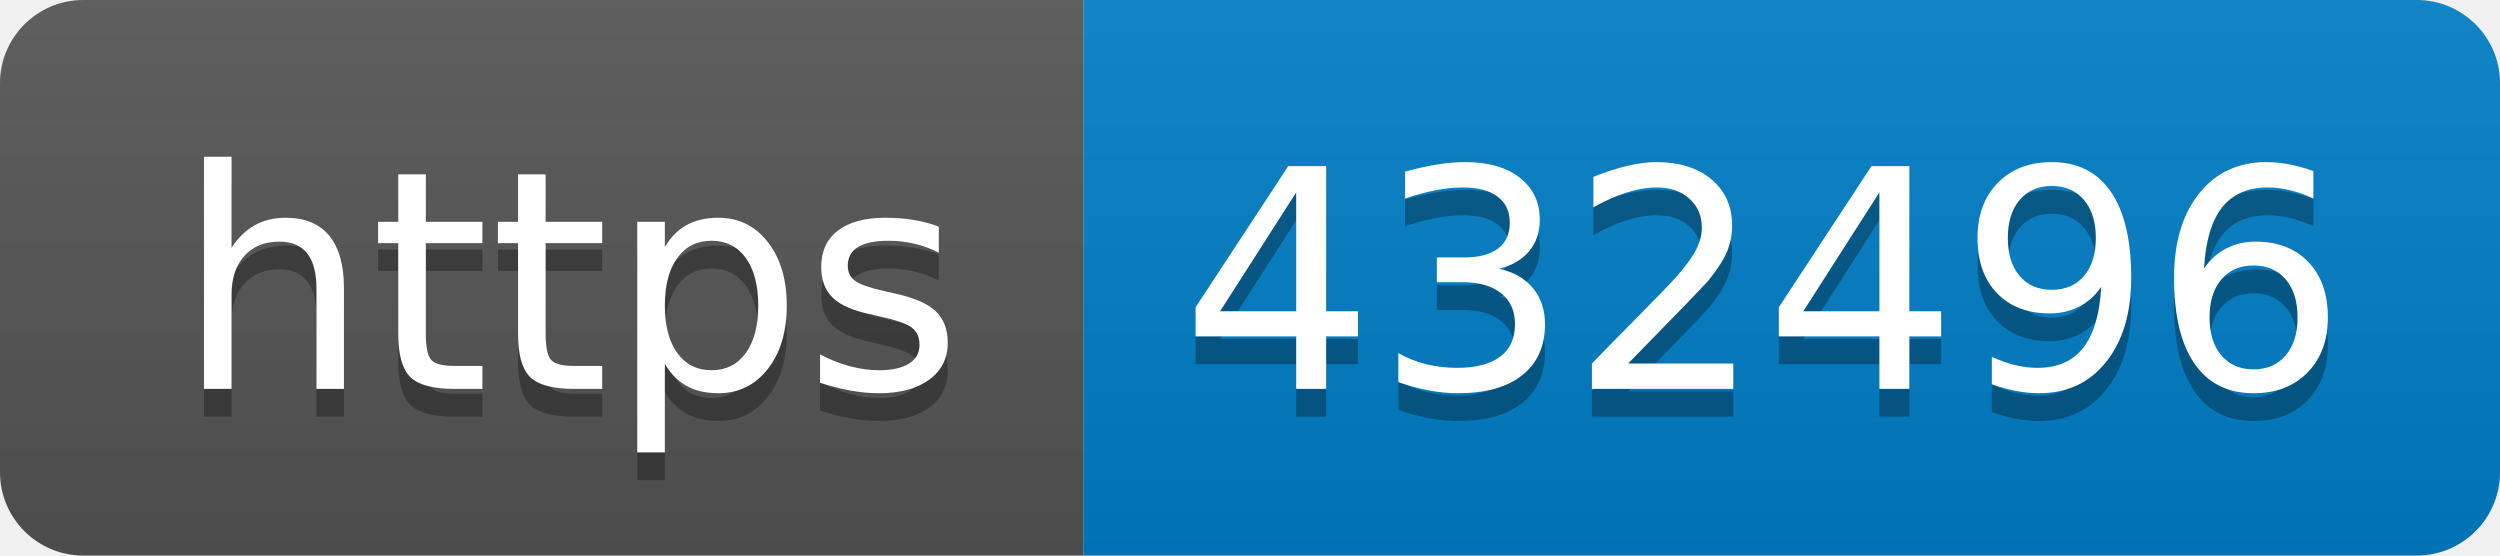
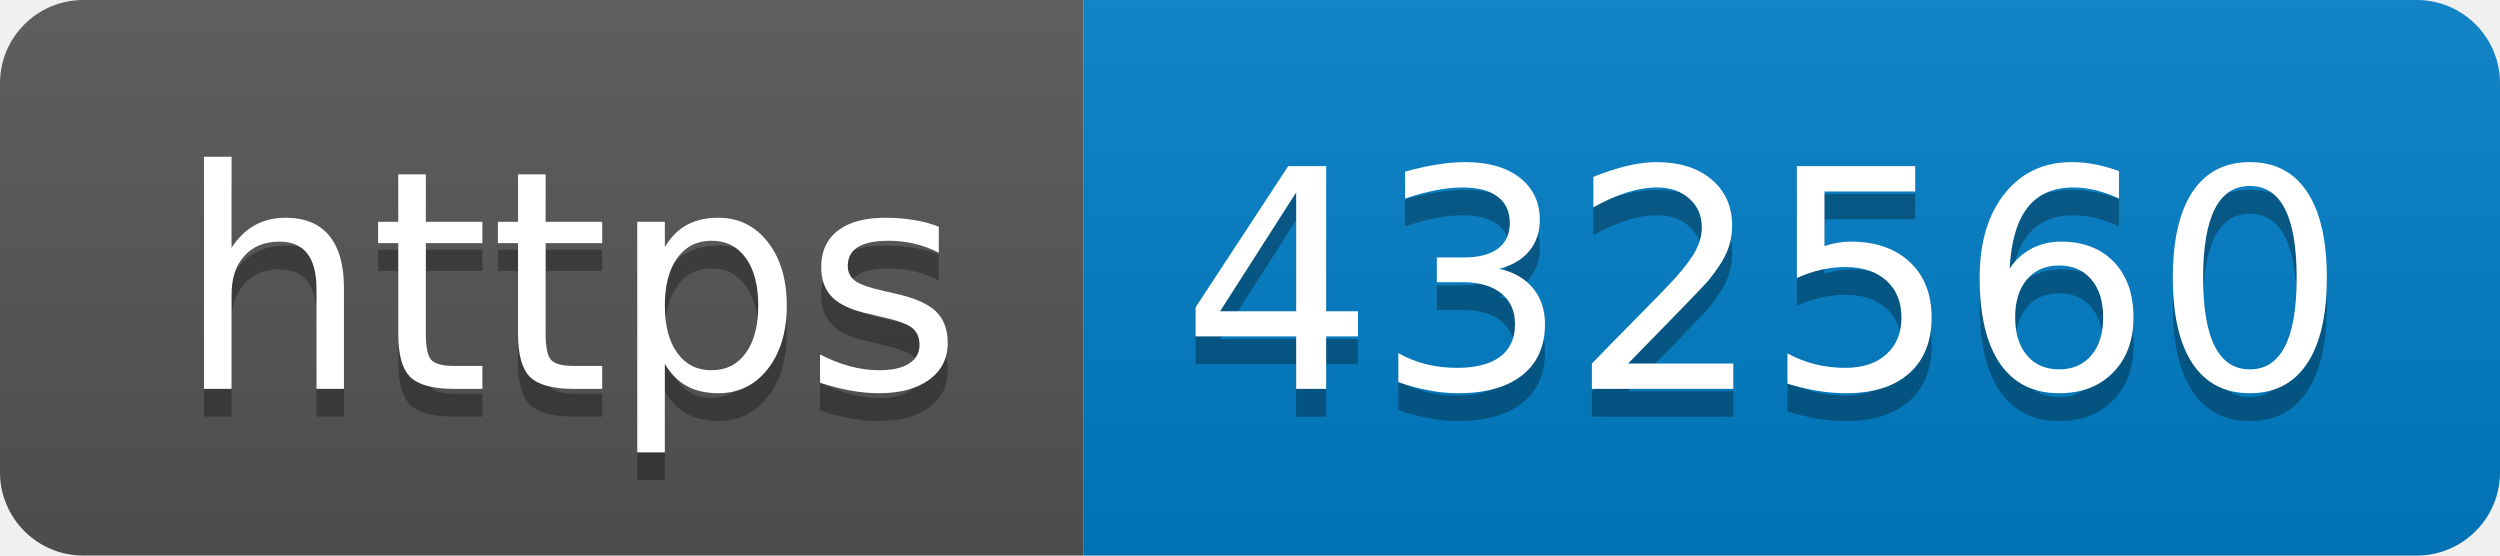
- <svg xmlns="http://www.w3.org/2000/svg" width="90" height="20" role="img" aria-label="https: 432496">
+ <svg xmlns="http://www.w3.org/2000/svg" width="90" height="20" role="img" aria-label="https: 432560">
  <linearGradient id="s" x2="0" y2="100%">
    <stop offset="0" stop-color="#bbb" stop-opacity=".1" />
    <stop offset="1" stop-opacity=".1" />
  </linearGradient>
  <clipPath id="r">
    <rect width="90" height="20" rx="3" fill="#fff" />
  </clipPath>
  <g clip-path="url(#r)">
    <rect width="39" height="20" fill="#555" />
    <rect x="39" width="51" height="20" fill="#007ec6" />
    <rect width="90" height="20" fill="url(#s)" />
  </g>
  <g fill="#fff" text-anchor="middle" font-family="Verdana,Geneva,DejaVu Sans,sans-serif" text-rendering="geometricPrecision" font-size="110">
    <text aria-hidden="true" x="205" y="150" fill="#010101" fill-opacity=".3" transform="scale(.1)" textLength="290">https</text>
    <text x="205" y="140" transform="scale(.1)" fill="#fff" textLength="290">https</text>
-     <text aria-hidden="true" x="635" y="150" fill="#010101" fill-opacity=".3" transform="scale(.1)" textLength="410">432496</text>
-     <text x="635" y="140" transform="scale(.1)" fill="#fff" textLength="410">432496</text>
+     <text aria-hidden="true" x="635" y="150" fill="#010101" fill-opacity=".3" transform="scale(.1)" textLength="410">432560</text>
+     <text x="635" y="140" transform="scale(.1)" fill="#fff" textLength="410">432560</text>
  </g>
</svg>
